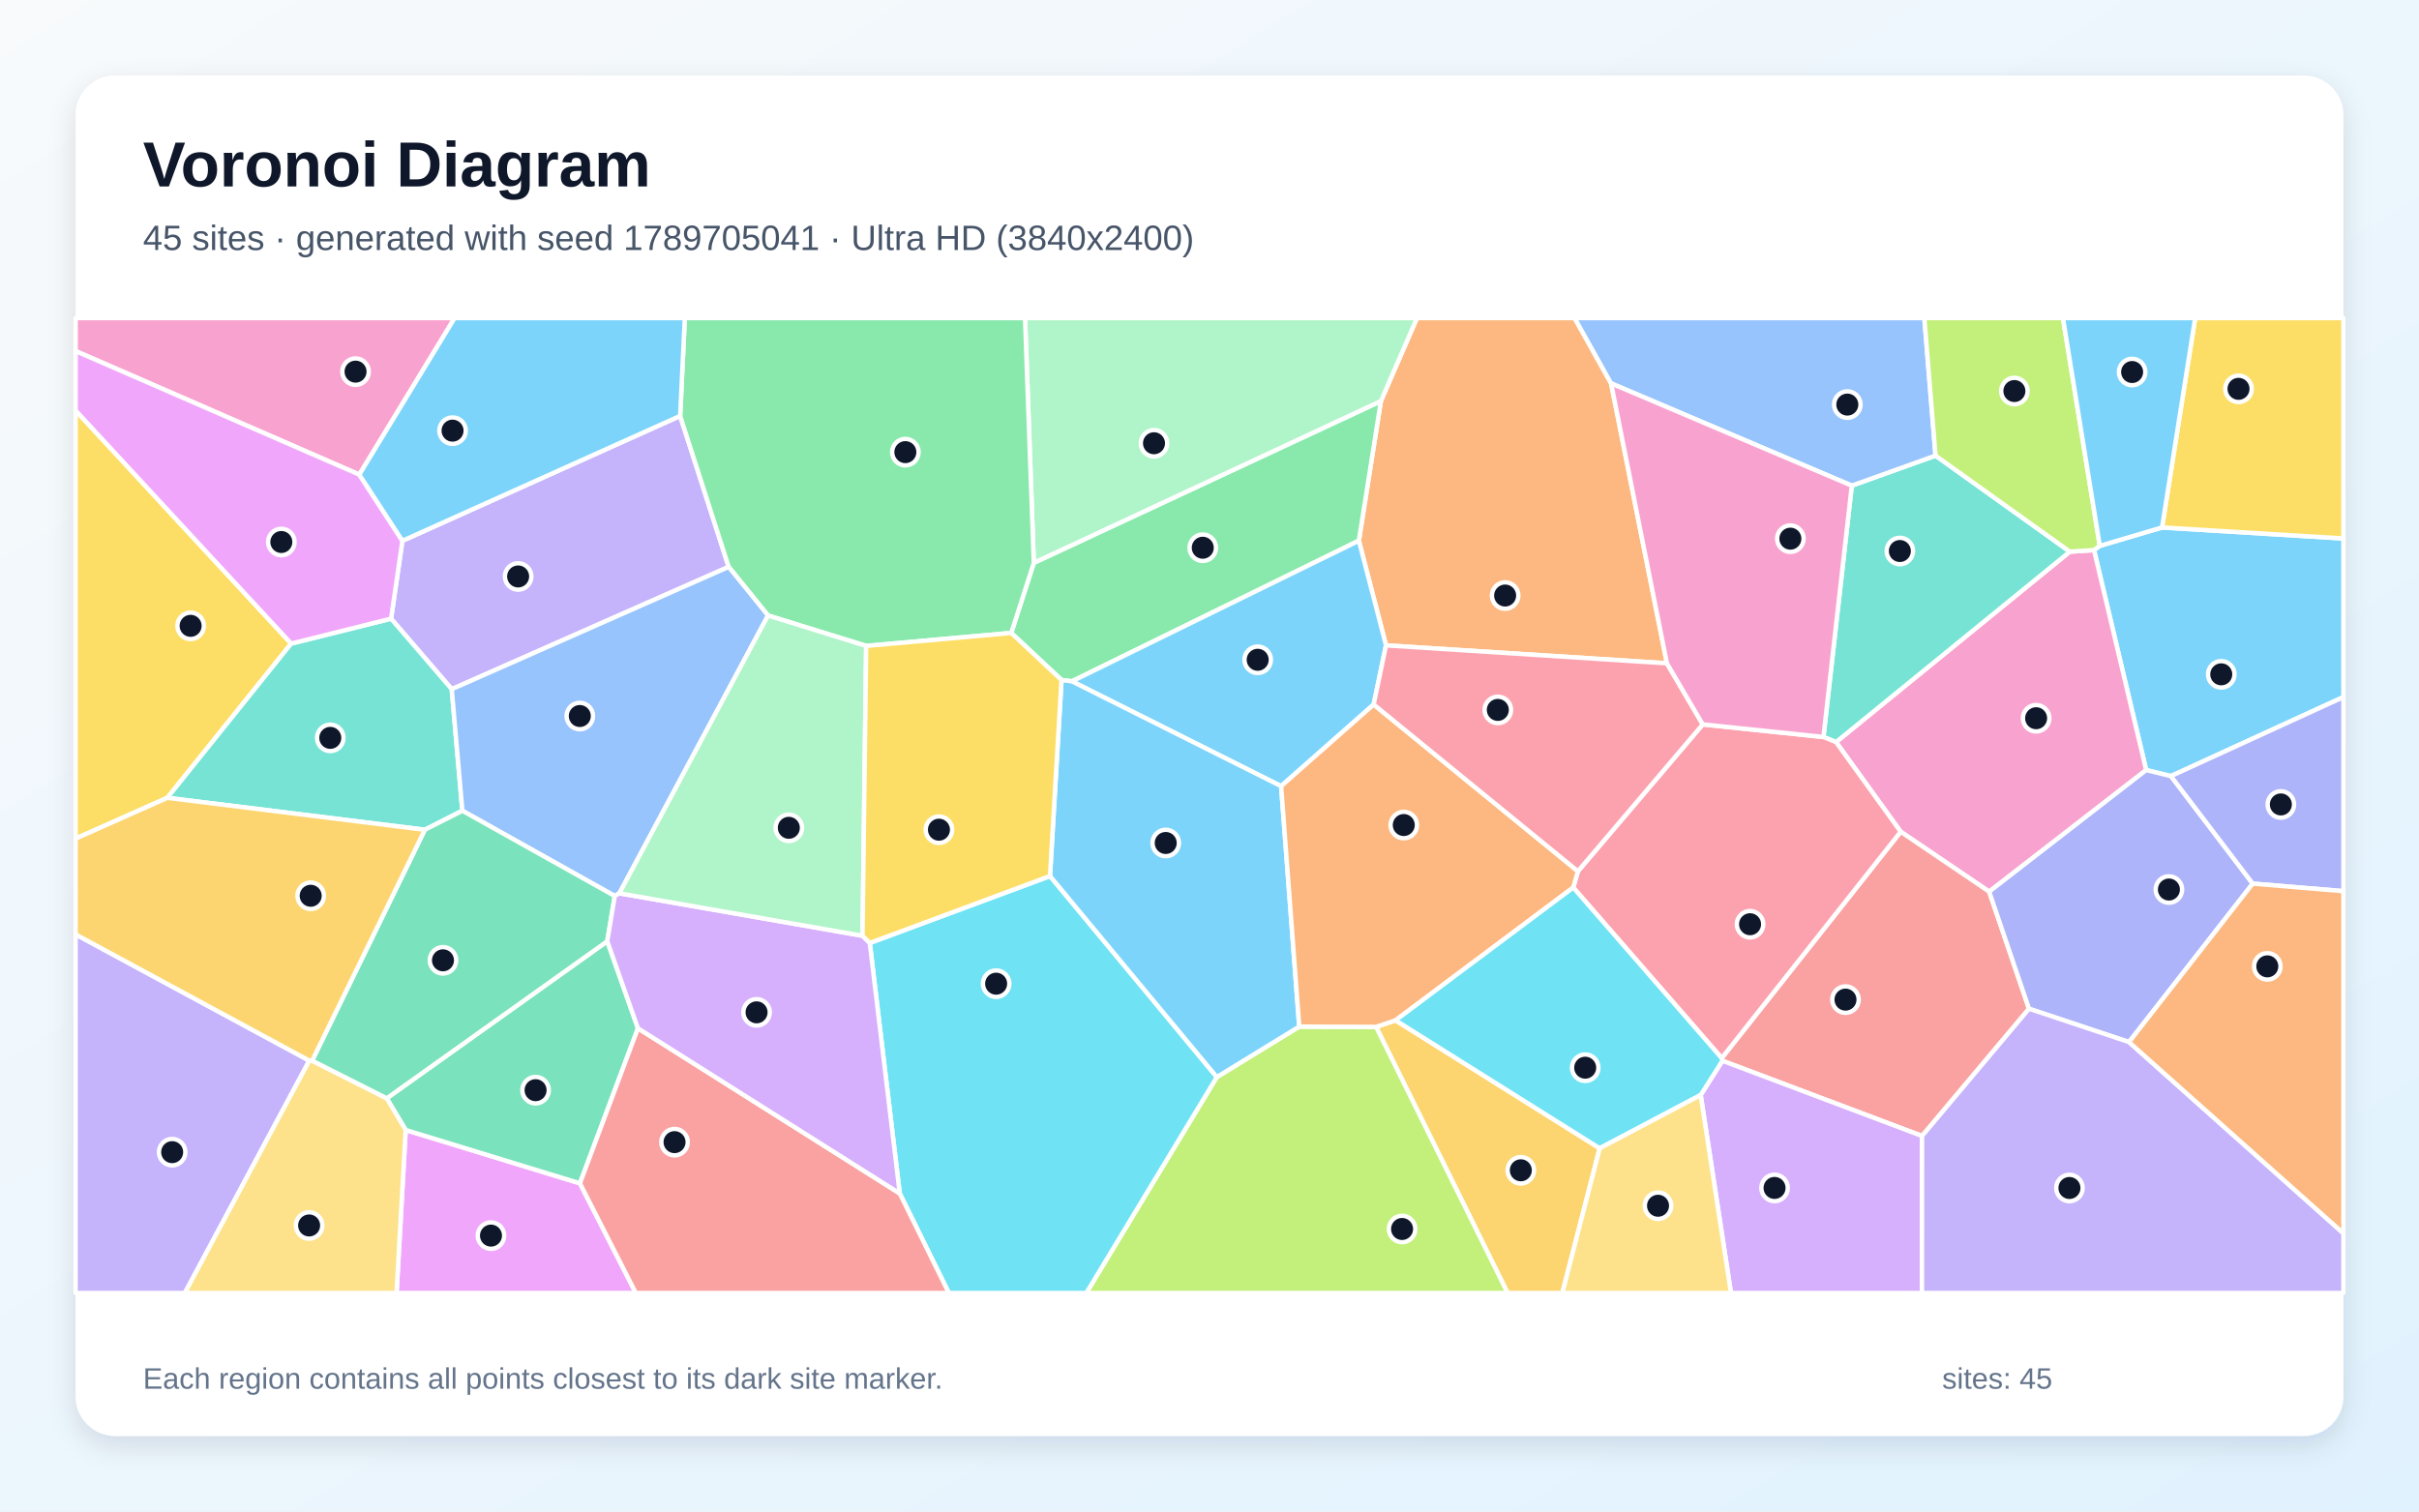
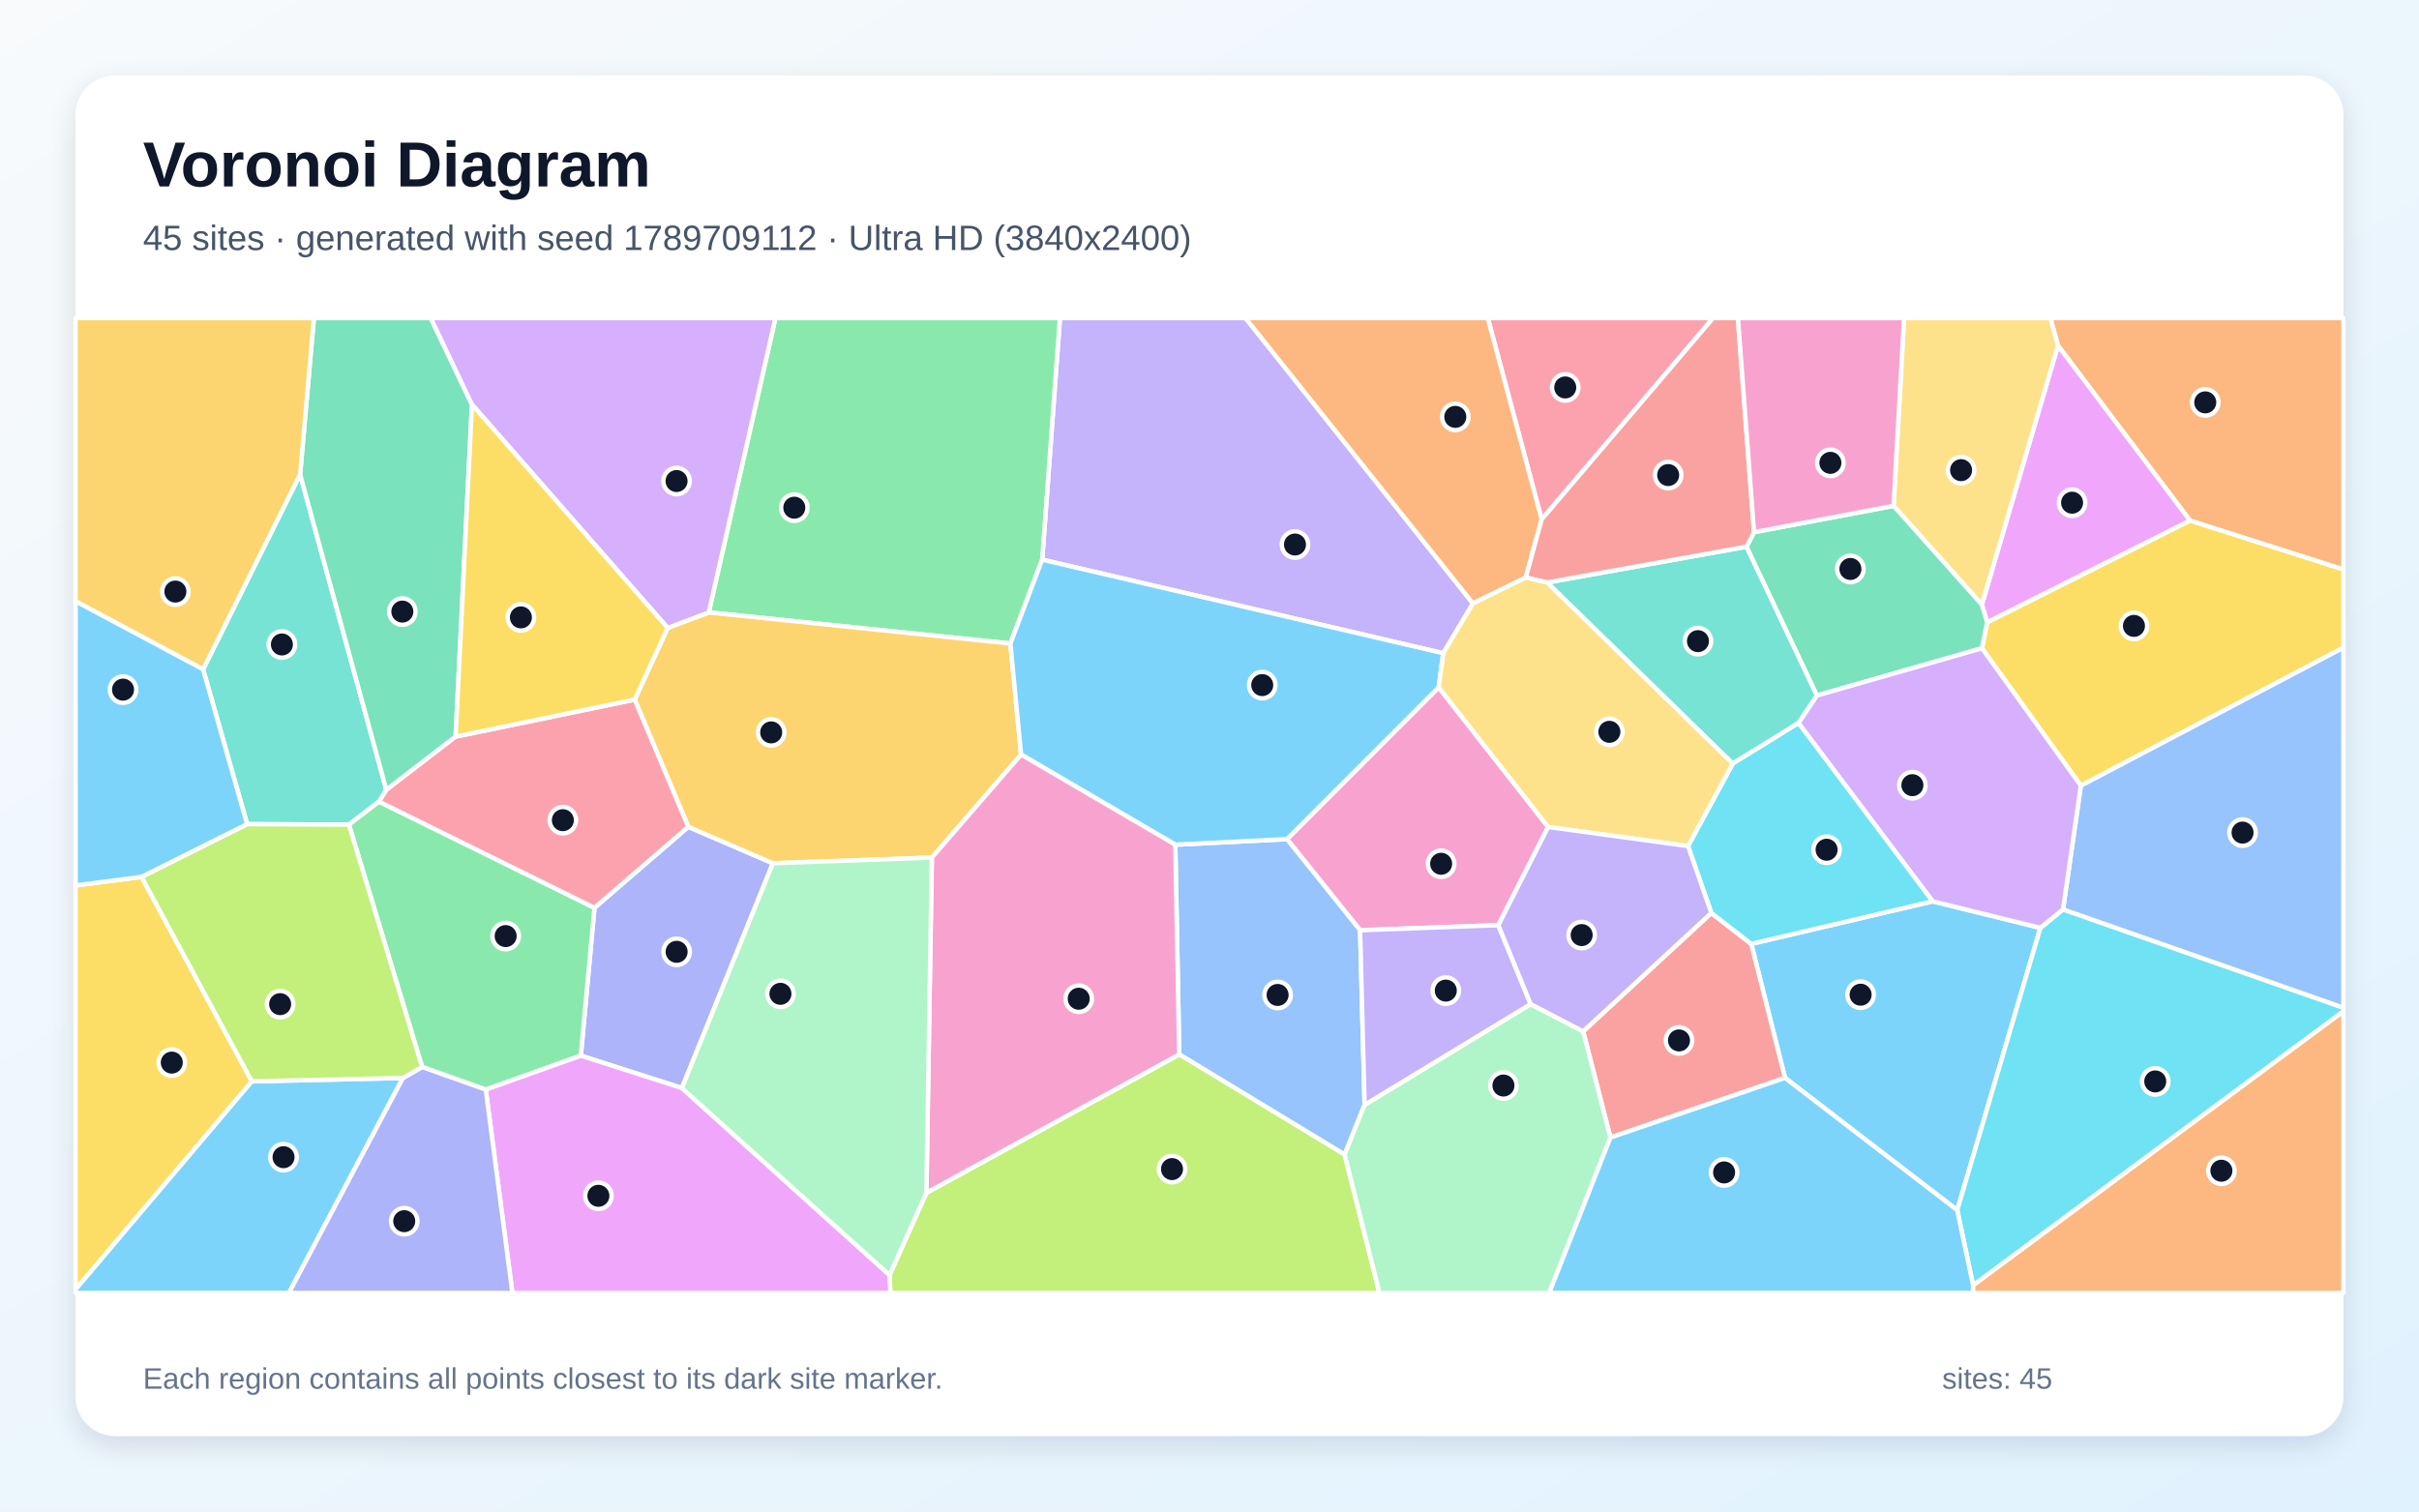
<svg xmlns="http://www.w3.org/2000/svg" width="3840" height="2400" viewBox="0 0 3840 2400" role="img" aria-labelledby="title description">
  <defs>
    <linearGradient id="background" x1="0" y1="0" x2="1" y2="1">
      <stop stop-color="#F8FAFC" />
      <stop offset="1" stop-color="#E0F2FE" />
    </linearGradient>
    <filter id="shadow" x="-5%" y="-5%" width="110%" height="110%">
      <feDropShadow dx="0" dy="15" stdDeviation="22" flood-color="#0F172A" flood-opacity=".12" />
    </filter>
  </defs>
  <rect width="3840" height="2400" fill="url(#background)" />
  <rect x="120" y="120" width="3600" height="2160" rx="63" fill="#FFFFFF" filter="url(#shadow)" />
  <g font-family="Arial, sans-serif">
    <text x="227" y="296" font-size="101" font-weight="700" fill="#0F172A">Voronoi Diagram</text>
-     <text x="227" y="397" font-size="56" fill="#475569">45 sites · generated with seed 1789705041 · Ultra HD (3840x2400)</text>
+     <text x="227" y="397" font-size="56" fill="#475569">45 sites · generated with seed 1789709112 · Ultra HD (3840x2400)</text>
  </g>
  <g stroke="#FFFFFF" stroke-width="7" stroke-linejoin="round">
-     <polygon points="3446.2,1232.3 3406.9,1222.7 3324.1,873.4 3333.3,866.7 3432.1,837.5 3720.0,855.0 3720.0,1106.8" fill="#38BDF8" fill-opacity="0.65" />
-     <polygon points="120.0,1483.6 491.0,1684.1 293.4,2053.0 120.0,2053.0" fill="#A78BFA" fill-opacity="0.65" />
-     <polygon points="3157.7,1415.8 3017.2,1320.6 2914.6,1178.3 3285.7,875.9 3324.1,873.4 3406.9,1222.7" fill="#F472B6" fill-opacity="0.65" />
-     <polygon points="2646.1,1053.2 2200.2,1024.7 2157.1,858.5 2192.1,636.8 2249.3,505.0 2499.6,505.0 2557.5,608.7" fill="#FB923C" fill-opacity="0.65" />
-     <polygon points="462.2,1021.9 265.6,1266.8 120.0,1331.6 120.0,651.7" fill="#FACC15" fill-opacity="0.65" />
-     <polygon points="1701.6,1081.8 1685.1,1079.7 1605.3,1005.0 1641.1,893.7 2192.1,636.8 2157.1,858.5" fill="#4ADE80" fill-opacity="0.65" />
-     <polygon points="3285.7,875.9 2914.6,1178.3 2894.6,1170.2 2939.6,771.1 3072.5,723.4" fill="#2DD4BF" fill-opacity="0.65" />
-     <polygon points="3072.5,723.4 2939.6,771.1 2557.5,608.7 2499.6,505.0 3054.8,505.0" fill="#60A5FA" fill-opacity="0.65" />
-     <polygon points="644.0,1794.2 920.6,1878.9 1009.3,2053.0 629.5,2053.0" fill="#E879F9" fill-opacity="0.65" />
-     <polygon points="964.0,1494.5 1012.7,1632.7 920.6,1878.9 644.0,1794.2 613.9,1743.9" fill="#34D399" fill-opacity="0.65" />
-     <polygon points="3051.1,1803.7 2734.2,1684.3 2733.1,1680.1 3017.2,1320.6 3157.7,1415.8 3220.9,1601.7" fill="#F87171" fill-opacity="0.65" />
-     <polygon points="3379.7,1654.6 3220.9,1601.7 3157.7,1415.8 3406.9,1222.7 3446.2,1232.3 3576.0,1403.0" fill="#818CF8" fill-opacity="0.65" />
-     <polygon points="2184.4,1630.5 2215.3,1620.1 2539.4,1823.3 2480.1,2053.0 2393.2,2053.0" fill="#FBBF24" fill-opacity="0.65" />
-     <polygon points="1931.6,1710.2 2062.5,1630.0 2184.4,1630.5 2393.2,2053.0 1724.4,2053.0" fill="#A3E635" fill-opacity="0.65" />
-     <polygon points="2699.7,1738.7 2734.2,1684.3 3051.1,1803.7 3051.0,2053.0 2747.8,2053.0" fill="#C084FC" fill-opacity="0.65" />
-     <polygon points="2497.4,1409.2 2504.8,1383.4 2703.0,1150.2 2894.6,1170.2 2914.6,1178.3 3017.2,1320.6 2733.1,1680.1" fill="#FB7185" fill-opacity="0.65" />
-     <polygon points="1428.3,1895.0 1380.7,1497.3 1666.8,1391.0 1931.6,1710.2 1724.4,2053.0 1506.2,2053.0" fill="#22D3EE" fill-opacity="0.65" />
-     <polygon points="2192.1,636.8 1641.1,893.7 1627.2,505.0 2249.3,505.0" fill="#86EFAC" fill-opacity="0.65" />
-     <polygon points="491.0,1684.1 495.5,1684.1 613.9,1743.9 644.0,1794.2 629.5,2053.0 293.4,2053.0" fill="#FCD34D" fill-opacity="0.65" />
-     <polygon points="2180.6,1118.6 2033.7,1248.3 1701.6,1081.8 2157.1,858.5 2200.2,1024.7" fill="#38BDF8" fill-opacity="0.65" />
-     <polygon points="2062.5,1630.0 1931.6,1710.2 1666.8,1391.0 1685.1,1079.7 1701.6,1081.8 2033.7,1248.3" fill="#38BDF8" fill-opacity="0.65" />
-     <polygon points="1079.7,660.4 1156.7,900.1 717.1,1094.3 620.8,982.3 638.8,858.7" fill="#A78BFA" fill-opacity="0.65" />
-     <polygon points="570.4,753.6 120.0,557.4 120.0,505.0 721.7,505.0" fill="#F472B6" fill-opacity="0.65" />
-     <polygon points="2504.8,1383.4 2497.4,1409.2 2215.3,1620.1 2184.4,1630.5 2062.5,1630.0 2033.7,1248.3 2180.6,1118.6" fill="#FB923C" fill-opacity="0.65" />
-     <polygon points="3432.1,837.5 3484.7,505.0 3720.0,505.0 3720.0,855.0" fill="#FACC15" fill-opacity="0.65" />
-     <polygon points="1641.1,893.7 1605.3,1005.0 1375.0,1025.6 1219.2,977.3 1156.7,900.1 1079.7,660.4 1087.1,505.0 1627.2,505.0" fill="#4ADE80" fill-opacity="0.65" />
-     <polygon points="620.8,982.3 717.1,1094.3 734.0,1287.3 674.4,1317.5 265.6,1266.8 462.2,1021.9" fill="#2DD4BF" fill-opacity="0.65" />
-     <polygon points="1219.2,977.3 983.2,1418.4 975.9,1422.7 734.0,1287.3 717.1,1094.3 1156.7,900.1" fill="#60A5FA" fill-opacity="0.65" />
-     <polygon points="570.4,753.6 638.8,858.7 620.8,982.3 462.2,1021.9 120.0,651.7 120.0,557.4" fill="#E879F9" fill-opacity="0.65" />
-     <polygon points="674.4,1317.5 734.0,1287.3 975.9,1422.7 964.0,1494.5 613.9,1743.9 495.5,1684.1" fill="#34D399" fill-opacity="0.65" />
-     <polygon points="920.6,1878.9 1012.7,1632.7 1428.3,1895.0 1506.2,2053.0 1009.3,2053.0" fill="#F87171" fill-opacity="0.65" />
-     <polygon points="3576.0,1403.0 3446.2,1232.3 3720.0,1106.8 3720.0,1415.0" fill="#818CF8" fill-opacity="0.65" />
-     <polygon points="674.4,1317.5 495.5,1684.1 491.0,1684.1 120.0,1483.6 120.0,1331.6 265.6,1266.8" fill="#FBBF24" fill-opacity="0.65" />
-     <polygon points="3285.7,875.9 3072.5,723.4 3054.8,505.0 3274.8,505.0 3333.3,866.7 3324.1,873.4" fill="#A3E635" fill-opacity="0.65" />
-     <polygon points="1012.7,1632.7 964.0,1494.5 975.9,1422.7 983.2,1418.4 1369.2,1485.8 1380.7,1497.3 1428.3,1895.0" fill="#C084FC" fill-opacity="0.65" />
-     <polygon points="2703.0,1150.2 2504.8,1383.4 2180.6,1118.6 2200.2,1024.7 2646.1,1053.2" fill="#FB7185" fill-opacity="0.65" />
-     <polygon points="2699.7,1738.7 2539.4,1823.3 2215.3,1620.1 2497.4,1409.2 2733.1,1680.1 2734.2,1684.3" fill="#22D3EE" fill-opacity="0.65" />
-     <polygon points="1369.2,1485.8 983.2,1418.4 1219.2,977.3 1375.0,1025.6" fill="#86EFAC" fill-opacity="0.65" />
-     <polygon points="2539.4,1823.3 2699.7,1738.7 2747.8,2053.0 2480.1,2053.0" fill="#FCD34D" fill-opacity="0.65" />
-     <polygon points="3432.1,837.5 3333.3,866.7 3274.8,505.0 3484.7,505.0" fill="#38BDF8" fill-opacity="0.65" />
-     <polygon points="1079.7,660.4 638.8,858.7 570.4,753.6 721.7,505.0 1087.1,505.0" fill="#38BDF8" fill-opacity="0.65" />
-     <polygon points="3051.1,1803.7 3220.9,1601.7 3379.7,1654.6 3720.0,1958.3 3720.0,2053.0 3051.0,2053.0" fill="#A78BFA" fill-opacity="0.65" />
-     <polygon points="2703.0,1150.2 2646.1,1053.2 2557.5,608.7 2939.6,771.1 2894.6,1170.2" fill="#F472B6" fill-opacity="0.65" />
-     <polygon points="3379.7,1654.6 3576.0,1403.0 3720.0,1415.0 3720.0,1958.3" fill="#FB923C" fill-opacity="0.65" />
-     <polygon points="1666.8,1391.0 1380.7,1497.3 1369.2,1485.8 1375.0,1025.6 1605.3,1005.0 1685.1,1079.7" fill="#FACC15" fill-opacity="0.65" />
+     <polygon points="2833.6,1711.5 2780.0,1498.7 3067.9,1431.1 3239.0,1473.3 3107.0,1921.5" fill="#38BDF8" fill-opacity="0.65" />
+     <polygon points="2291.1,1037.2 1654.4,888.6 1682.6,505.0 1977.2,505.0 2338.2,958.1" fill="#A78BFA" fill-opacity="0.65" />
+     <polygon points="2457.6,1313.1 2378.5,1469.0 2159.1,1477.1 2043.0,1332.4 2283.8,1091.4" fill="#F472B6" fill-opacity="0.65" />
+     <polygon points="3476.6,826.7 3266.9,548.7 3254.8,505.0 3720.0,505.0 3720.0,904.3" fill="#FB923C" fill-opacity="0.65" />
+     <polygon points="224.7,1392.3 399.8,1717.0 120.0,2047.3 120.0,1405.9" fill="#FACC15" fill-opacity="0.65" />
+     <polygon points="1603.9,1021.8 1125.1,972.4 1230.9,505.0 1682.6,505.0 1654.4,888.6" fill="#4ADE80" fill-opacity="0.65" />
+     <polygon points="392.3,1308.6 322.4,1062.8 476.4,753.2 613.3,1254.2 601.7,1272.8 553.9,1309.4" fill="#2DD4BF" fill-opacity="0.65" />
+     <polygon points="2166.2,1754.3 2134.5,1833.3 1872.0,1674.2 1865.7,1341.2 2043.0,1332.4 2159.1,1477.1" fill="#60A5FA" fill-opacity="0.65" />
+     <polygon points="3154.5,988.3 3146.1,960.1 3266.9,548.7 3476.6,826.7" fill="#E879F9" fill-opacity="0.65" />
+     <polygon points="749.2,642.3 723.3,1169.6 613.3,1254.2 476.4,753.2 498.3,505.0 683.8,505.0" fill="#34D399" fill-opacity="0.65" />
+     <polygon points="2556.4,1806.2 2513.1,1637.6 2716.6,1449.6 2780.0,1498.7 2833.6,1711.5" fill="#F87171" fill-opacity="0.65" />
+     <polygon points="1082.5,1727.6 922.0,1676.2 943.7,1441.4 1092.6,1312.8 1226.9,1370.7" fill="#818CF8" fill-opacity="0.65" />
+     <polygon points="1479.2,1361.7 1226.9,1370.7 1092.6,1312.8 1007.5,1110.8 1059.9,997.0 1125.1,972.4 1603.9,1021.8 1620.9,1198.1" fill="#FBBF24" fill-opacity="0.65" />
+     <polygon points="1412.1,2024.6 1470.6,1894.0 1872.0,1674.2 2134.5,1833.3 2189.9,2053.0 1413.4,2053.0" fill="#A3E635" fill-opacity="0.65" />
+     <polygon points="1125.1,972.4 1059.9,997.0 749.2,642.3 683.8,505.0 1230.9,505.0" fill="#C084FC" fill-opacity="0.65" />
+     <polygon points="2447.3,824.7 2361.7,505.0 2719.4,505.0" fill="#FB7185" fill-opacity="0.65" />
+     <polygon points="3132.2,2040.9 3107.0,1921.5 3239.0,1473.3 3274.9,1443.9 3720.0,1600.0 3720.0,1605.8" fill="#22D3EE" fill-opacity="0.65" />
+     <polygon points="2134.5,1833.3 2166.2,1754.3 2429.8,1594.3 2513.1,1637.6 2556.4,1806.2 2459.2,2053.0 2189.9,2053.0" fill="#86EFAC" fill-opacity="0.65" />
+     <polygon points="3266.9,548.7 3146.1,960.1 3005.9,803.2 3022.6,505.0 3254.8,505.0" fill="#FCD34D" fill-opacity="0.65" />
+     <polygon points="120.0,2047.3 399.8,1717.0 639.6,1711.6 458.6,2053.0 120.0,2053.0" fill="#38BDF8" fill-opacity="0.65" />
+     <polygon points="1865.7,1341.2 1620.9,1198.1 1603.9,1021.8 1654.4,888.6 2291.1,1037.2 2283.8,1091.4 2043.0,1332.4" fill="#38BDF8" fill-opacity="0.65" />
+     <polygon points="2429.8,1594.3 2166.2,1754.3 2159.1,1477.1 2378.5,1469.0" fill="#A78BFA" fill-opacity="0.65" />
+     <polygon points="1470.6,1894.0 1479.2,1361.7 1620.9,1198.1 1865.7,1341.2 1872.0,1674.2" fill="#F472B6" fill-opacity="0.65" />
+     <polygon points="2447.3,824.7 2422.0,917.1 2338.2,958.1 1977.2,505.0 2361.7,505.0" fill="#FB923C" fill-opacity="0.65" />
+     <polygon points="3303.2,1247.5 3146.2,1029.3 3154.5,988.3 3476.6,826.7 3720.0,904.3 3720.0,1028.4" fill="#FACC15" fill-opacity="0.65" />
+     <polygon points="771.1,1730.1 670.1,1694.2 553.9,1309.4 601.7,1272.8 943.7,1441.4 922.0,1676.2" fill="#4ADE80" fill-opacity="0.65" />
+     <polygon points="2855.0,1148.1 2750.6,1212.5 2455.9,924.9 2772.6,868.0 2884.4,1104.3" fill="#2DD4BF" fill-opacity="0.65" />
+     <polygon points="3274.9,1443.9 3303.2,1247.5 3720.0,1028.4 3720.0,1600.0" fill="#60A5FA" fill-opacity="0.65" />
+     <polygon points="771.1,1730.1 922.0,1676.2 1082.5,1727.6 1412.1,2024.6 1413.4,2053.0 813.4,2053.0" fill="#E879F9" fill-opacity="0.65" />
+     <polygon points="2784.4,845.0 3005.9,803.2 3146.1,960.1 3154.5,988.3 3146.2,1029.3 2884.4,1104.3 2772.6,868.0" fill="#34D399" fill-opacity="0.65" />
+     <polygon points="2784.4,845.0 2772.6,868.0 2455.9,924.9 2422.0,917.1 2447.3,824.7 2719.4,505.0 2758.8,505.0" fill="#F87171" fill-opacity="0.65" />
+     <polygon points="639.6,1711.6 670.1,1694.2 771.1,1730.1 813.4,2053.0 458.6,2053.0" fill="#818CF8" fill-opacity="0.65" />
+     <polygon points="476.4,753.2 322.4,1062.8 120.0,954.7 120.0,505.0 498.3,505.0" fill="#FBBF24" fill-opacity="0.65" />
+     <polygon points="670.1,1694.2 639.6,1711.6 399.8,1717.0 224.7,1392.3 392.3,1308.6 553.9,1309.4" fill="#A3E635" fill-opacity="0.65" />
+     <polygon points="3146.2,1029.3 3303.2,1247.5 3274.9,1443.9 3239.0,1473.3 3067.9,1431.1 2855.0,1148.1 2884.4,1104.3" fill="#C084FC" fill-opacity="0.65" />
+     <polygon points="1007.5,1110.8 1092.6,1312.8 943.7,1441.4 601.7,1272.8 613.3,1254.2 723.3,1169.6" fill="#FB7185" fill-opacity="0.65" />
+     <polygon points="2716.6,1449.6 2679.6,1343.4 2750.6,1212.5 2855.0,1148.1 3067.9,1431.1 2780.0,1498.7" fill="#22D3EE" fill-opacity="0.65" />
+     <polygon points="1082.5,1727.6 1226.9,1370.7 1479.2,1361.7 1470.6,1894.0 1412.1,2024.6" fill="#86EFAC" fill-opacity="0.65" />
+     <polygon points="2679.6,1343.4 2457.6,1313.1 2283.8,1091.4 2291.1,1037.2 2338.2,958.1 2422.0,917.1 2455.9,924.9 2750.6,1212.5" fill="#FCD34D" fill-opacity="0.65" />
+     <polygon points="2556.4,1806.2 2833.6,1711.5 3107.0,1921.5 3132.2,2040.9 3132.2,2053.0 2459.2,2053.0" fill="#38BDF8" fill-opacity="0.65" />
+     <polygon points="322.4,1062.8 392.3,1308.6 224.7,1392.3 120.0,1405.9 120.0,954.7" fill="#38BDF8" fill-opacity="0.65" />
+     <polygon points="2679.6,1343.4 2716.6,1449.6 2513.1,1637.6 2429.8,1594.3 2378.5,1469.0 2457.6,1313.1" fill="#A78BFA" fill-opacity="0.65" />
+     <polygon points="3005.9,803.2 2784.4,845.0 2758.8,505.0 3022.6,505.0" fill="#F472B6" fill-opacity="0.65" />
+     <polygon points="3132.2,2040.9 3720.0,1605.8 3720.0,2053.0 3132.2,2053.0" fill="#FB923C" fill-opacity="0.65" />
+     <polygon points="1059.9,997.0 1007.5,1110.8 723.3,1169.6 749.2,642.3" fill="#FACC15" fill-opacity="0.65" />
  </g>
  <g>
-     <circle cx="3526.1" cy="1070.7" r="21" fill="#0F172A" stroke="#FFFFFF" stroke-width="7" />
-     <circle cx="273.3" cy="1829.4" r="21" fill="#0F172A" stroke="#FFFFFF" stroke-width="7" />
-     <circle cx="3232.2" cy="1140.4" r="21" fill="#0F172A" stroke="#FFFFFF" stroke-width="7" />
-     <circle cx="2389.3" cy="945.6" r="21" fill="#0F172A" stroke="#FFFFFF" stroke-width="7" />
-     <circle cx="302.6" cy="993.7" r="21" fill="#0F172A" stroke="#FFFFFF" stroke-width="7" />
-     <circle cx="1909.3" cy="869.7" r="21" fill="#0F172A" stroke="#FFFFFF" stroke-width="7" />
-     <circle cx="3015.9" cy="874.9" r="21" fill="#0F172A" stroke="#FFFFFF" stroke-width="7" />
-     <circle cx="2932.5" cy="642.4" r="21" fill="#0F172A" stroke="#FFFFFF" stroke-width="7" />
-     <circle cx="779.4" cy="1961.9" r="21" fill="#0F172A" stroke="#FFFFFF" stroke-width="7" />
-     <circle cx="850.2" cy="1731.0" r="21" fill="#0F172A" stroke="#FFFFFF" stroke-width="7" />
-     <circle cx="2929.6" cy="1587.2" r="21" fill="#0F172A" stroke="#FFFFFF" stroke-width="7" />
-     <circle cx="3443.0" cy="1412.4" r="21" fill="#0F172A" stroke="#FFFFFF" stroke-width="7" />
-     <circle cx="2414.2" cy="1858.2" r="21" fill="#0F172A" stroke="#FFFFFF" stroke-width="7" />
-     <circle cx="2225.7" cy="1951.4" r="21" fill="#0F172A" stroke="#FFFFFF" stroke-width="7" />
-     <circle cx="2817.0" cy="1886.2" r="21" fill="#0F172A" stroke="#FFFFFF" stroke-width="7" />
-     <circle cx="2778.1" cy="1467.5" r="21" fill="#0F172A" stroke="#FFFFFF" stroke-width="7" />
-     <circle cx="1581.3" cy="1561.9" r="21" fill="#0F172A" stroke="#FFFFFF" stroke-width="7" />
-     <circle cx="1831.9" cy="703.8" r="21" fill="#0F172A" stroke="#FFFFFF" stroke-width="7" />
-     <circle cx="490.7" cy="1945.8" r="21" fill="#0F172A" stroke="#FFFFFF" stroke-width="7" />
-     <circle cx="1996.5" cy="1047.6" r="21" fill="#0F172A" stroke="#FFFFFF" stroke-width="7" />
-     <circle cx="1850.5" cy="1338.5" r="21" fill="#0F172A" stroke="#FFFFFF" stroke-width="7" />
-     <circle cx="822.5" cy="915.3" r="21" fill="#0F172A" stroke="#FFFFFF" stroke-width="7" />
-     <circle cx="564.4" cy="590.1" r="21" fill="#0F172A" stroke="#FFFFFF" stroke-width="7" />
-     <circle cx="2228.4" cy="1310.0" r="21" fill="#0F172A" stroke="#FFFFFF" stroke-width="7" />
-     <circle cx="3553.5" cy="617.4" r="21" fill="#0F172A" stroke="#FFFFFF" stroke-width="7" />
-     <circle cx="1437.2" cy="717.9" r="21" fill="#0F172A" stroke="#FFFFFF" stroke-width="7" />
-     <circle cx="524.3" cy="1171.6" r="21" fill="#0F172A" stroke="#FFFFFF" stroke-width="7" />
-     <circle cx="920.4" cy="1136.9" r="21" fill="#0F172A" stroke="#FFFFFF" stroke-width="7" />
-     <circle cx="446.6" cy="860.6" r="21" fill="#0F172A" stroke="#FFFFFF" stroke-width="7" />
-     <circle cx="703.2" cy="1524.8" r="21" fill="#0F172A" stroke="#FFFFFF" stroke-width="7" />
-     <circle cx="1070.8" cy="1813.5" r="21" fill="#0F172A" stroke="#FFFFFF" stroke-width="7" />
-     <circle cx="3620.7" cy="1277.3" r="21" fill="#0F172A" stroke="#FFFFFF" stroke-width="7" />
-     <circle cx="493.2" cy="1422.3" r="21" fill="#0F172A" stroke="#FFFFFF" stroke-width="7" />
-     <circle cx="3197.7" cy="620.9" r="21" fill="#0F172A" stroke="#FFFFFF" stroke-width="7" />
-     <circle cx="1201.0" cy="1607.4" r="21" fill="#0F172A" stroke="#FFFFFF" stroke-width="7" />
-     <circle cx="2377.7" cy="1127.2" r="21" fill="#0F172A" stroke="#FFFFFF" stroke-width="7" />
-     <circle cx="2516.4" cy="1695.3" r="21" fill="#0F172A" stroke="#FFFFFF" stroke-width="7" />
-     <circle cx="1252.2" cy="1314.4" r="21" fill="#0F172A" stroke="#FFFFFF" stroke-width="7" />
-     <circle cx="2632.0" cy="1914.5" r="21" fill="#0F172A" stroke="#FFFFFF" stroke-width="7" />
-     <circle cx="3384.6" cy="590.7" r="21" fill="#0F172A" stroke="#FFFFFF" stroke-width="7" />
-     <circle cx="718.4" cy="683.8" r="21" fill="#0F172A" stroke="#FFFFFF" stroke-width="7" />
-     <circle cx="3285.1" cy="1886.3" r="21" fill="#0F172A" stroke="#FFFFFF" stroke-width="7" />
-     <circle cx="2842.1" cy="855.3" r="21" fill="#0F172A" stroke="#FFFFFF" stroke-width="7" />
-     <circle cx="3599.2" cy="1534.4" r="21" fill="#0F172A" stroke="#FFFFFF" stroke-width="7" />
-     <circle cx="1490.5" cy="1317.4" r="21" fill="#0F172A" stroke="#FFFFFF" stroke-width="7" />
+     <circle cx="2953.6" cy="1579.4" r="21" fill="#0F172A" stroke="#FFFFFF" stroke-width="7" />
+     <circle cx="2055.7" cy="864.6" r="21" fill="#0F172A" stroke="#FFFFFF" stroke-width="7" />
+     <circle cx="2287.7" cy="1371.5" r="21" fill="#0F172A" stroke="#FFFFFF" stroke-width="7" />
+     <circle cx="3500.7" cy="638.9" r="21" fill="#0F172A" stroke="#FFFFFF" stroke-width="7" />
+     <circle cx="272.7" cy="1687.2" r="21" fill="#0F172A" stroke="#FFFFFF" stroke-width="7" />
+     <circle cx="1260.9" cy="806.1" r="21" fill="#0F172A" stroke="#FFFFFF" stroke-width="7" />
+     <circle cx="447.5" cy="1023.3" r="21" fill="#0F172A" stroke="#FFFFFF" stroke-width="7" />
+     <circle cx="2028.1" cy="1579.8" r="21" fill="#0F172A" stroke="#FFFFFF" stroke-width="7" />
+     <circle cx="3289.3" cy="798.2" r="21" fill="#0F172A" stroke="#FFFFFF" stroke-width="7" />
+     <circle cx="638.7" cy="971.1" r="21" fill="#0F172A" stroke="#FFFFFF" stroke-width="7" />
+     <circle cx="2665.3" cy="1652.0" r="21" fill="#0F172A" stroke="#FFFFFF" stroke-width="7" />
+     <circle cx="1074.1" cy="1511.3" r="21" fill="#0F172A" stroke="#FFFFFF" stroke-width="7" />
+     <circle cx="1224.2" cy="1162.9" r="21" fill="#0F172A" stroke="#FFFFFF" stroke-width="7" />
+     <circle cx="1860.5" cy="1856.3" r="21" fill="#0F172A" stroke="#FFFFFF" stroke-width="7" />
+     <circle cx="1074.0" cy="763.8" r="21" fill="#0F172A" stroke="#FFFFFF" stroke-width="7" />
+     <circle cx="2484.7" cy="615.2" r="21" fill="#0F172A" stroke="#FFFFFF" stroke-width="7" />
+     <circle cx="3421.3" cy="1717.1" r="21" fill="#0F172A" stroke="#FFFFFF" stroke-width="7" />
+     <circle cx="2386.6" cy="1723.6" r="21" fill="#0F172A" stroke="#FFFFFF" stroke-width="7" />
+     <circle cx="3113.1" cy="746.5" r="21" fill="#0F172A" stroke="#FFFFFF" stroke-width="7" />
+     <circle cx="450.1" cy="1837.4" r="21" fill="#0F172A" stroke="#FFFFFF" stroke-width="7" />
+     <circle cx="2003.7" cy="1087.8" r="21" fill="#0F172A" stroke="#FFFFFF" stroke-width="7" />
+     <circle cx="2295.1" cy="1572.9" r="21" fill="#0F172A" stroke="#FFFFFF" stroke-width="7" />
+     <circle cx="1712.4" cy="1585.8" r="21" fill="#0F172A" stroke="#FFFFFF" stroke-width="7" />
+     <circle cx="2310.2" cy="661.9" r="21" fill="#0F172A" stroke="#FFFFFF" stroke-width="7" />
+     <circle cx="3387.5" cy="993.8" r="21" fill="#0F172A" stroke="#FFFFFF" stroke-width="7" />
+     <circle cx="802.7" cy="1486.3" r="21" fill="#0F172A" stroke="#FFFFFF" stroke-width="7" />
+     <circle cx="2695.4" cy="1018.0" r="21" fill="#0F172A" stroke="#FFFFFF" stroke-width="7" />
+     <circle cx="3559.9" cy="1322.0" r="21" fill="#0F172A" stroke="#FFFFFF" stroke-width="7" />
+     <circle cx="949.9" cy="1898.7" r="21" fill="#0F172A" stroke="#FFFFFF" stroke-width="7" />
+     <circle cx="2937.4" cy="903.4" r="21" fill="#0F172A" stroke="#FFFFFF" stroke-width="7" />
+     <circle cx="2648.1" cy="754.3" r="21" fill="#0F172A" stroke="#FFFFFF" stroke-width="7" />
+     <circle cx="641.7" cy="1939.0" r="21" fill="#0F172A" stroke="#FFFFFF" stroke-width="7" />
+     <circle cx="278.4" cy="939.3" r="21" fill="#0F172A" stroke="#FFFFFF" stroke-width="7" />
+     <circle cx="444.7" cy="1594.4" r="21" fill="#0F172A" stroke="#FFFFFF" stroke-width="7" />
+     <circle cx="3035.8" cy="1246.7" r="21" fill="#0F172A" stroke="#FFFFFF" stroke-width="7" />
+     <circle cx="893.5" cy="1302.3" r="21" fill="#0F172A" stroke="#FFFFFF" stroke-width="7" />
+     <circle cx="2899.6" cy="1349.2" r="21" fill="#0F172A" stroke="#FFFFFF" stroke-width="7" />
+     <circle cx="1238.9" cy="1578.0" r="21" fill="#0F172A" stroke="#FFFFFF" stroke-width="7" />
+     <circle cx="2554.8" cy="1162.0" r="21" fill="#0F172A" stroke="#FFFFFF" stroke-width="7" />
+     <circle cx="2736.9" cy="1861.6" r="21" fill="#0F172A" stroke="#FFFFFF" stroke-width="7" />
+     <circle cx="195.3" cy="1095.0" r="21" fill="#0F172A" stroke="#FFFFFF" stroke-width="7" />
+     <circle cx="2510.8" cy="1484.7" r="21" fill="#0F172A" stroke="#FFFFFF" stroke-width="7" />
+     <circle cx="2905.6" cy="734.9" r="21" fill="#0F172A" stroke="#FFFFFF" stroke-width="7" />
+     <circle cx="3526.3" cy="1858.9" r="21" fill="#0F172A" stroke="#FFFFFF" stroke-width="7" />
+     <circle cx="826.9" cy="980.3" r="21" fill="#0F172A" stroke="#FFFFFF" stroke-width="7" />
  </g>
  <g font-family="Arial, sans-serif" font-size="47" fill="#64748B">
    <text x="227" y="2205">Each region contains all points closest to its dark site marker.</text>
    <text x="3083" y="2205">sites: 45</text>
  </g>
</svg>
